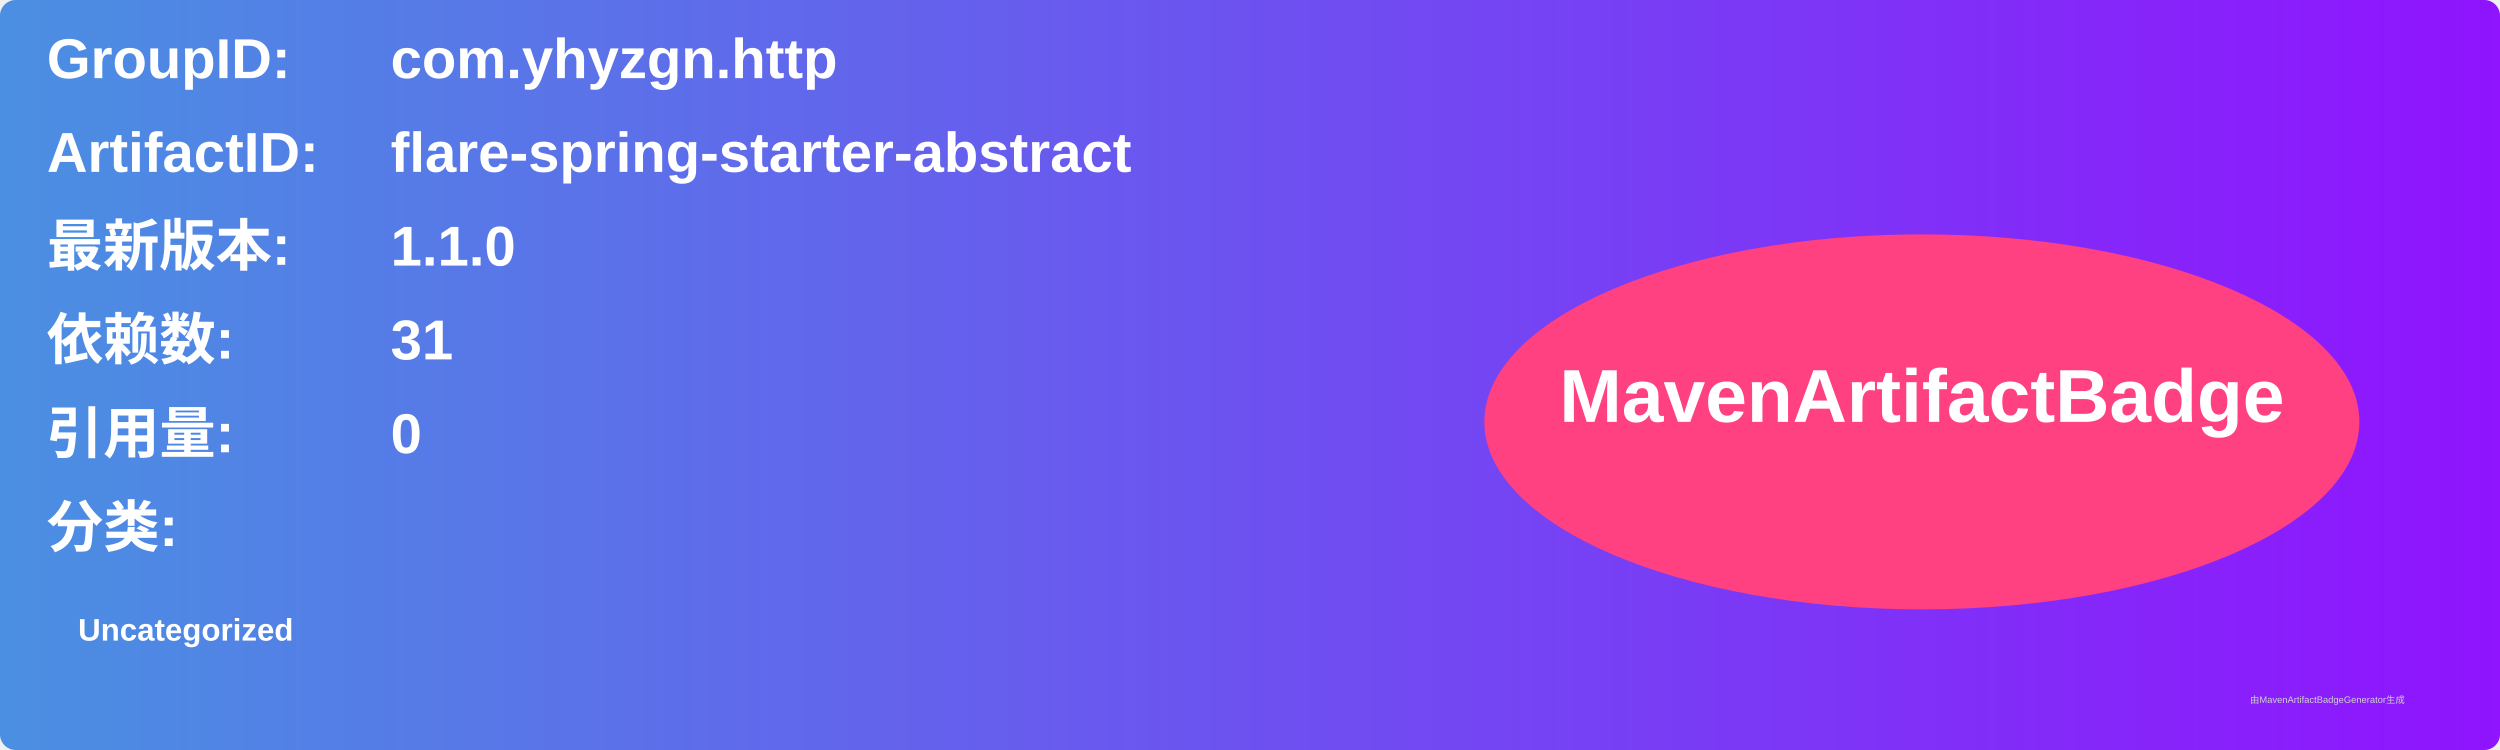
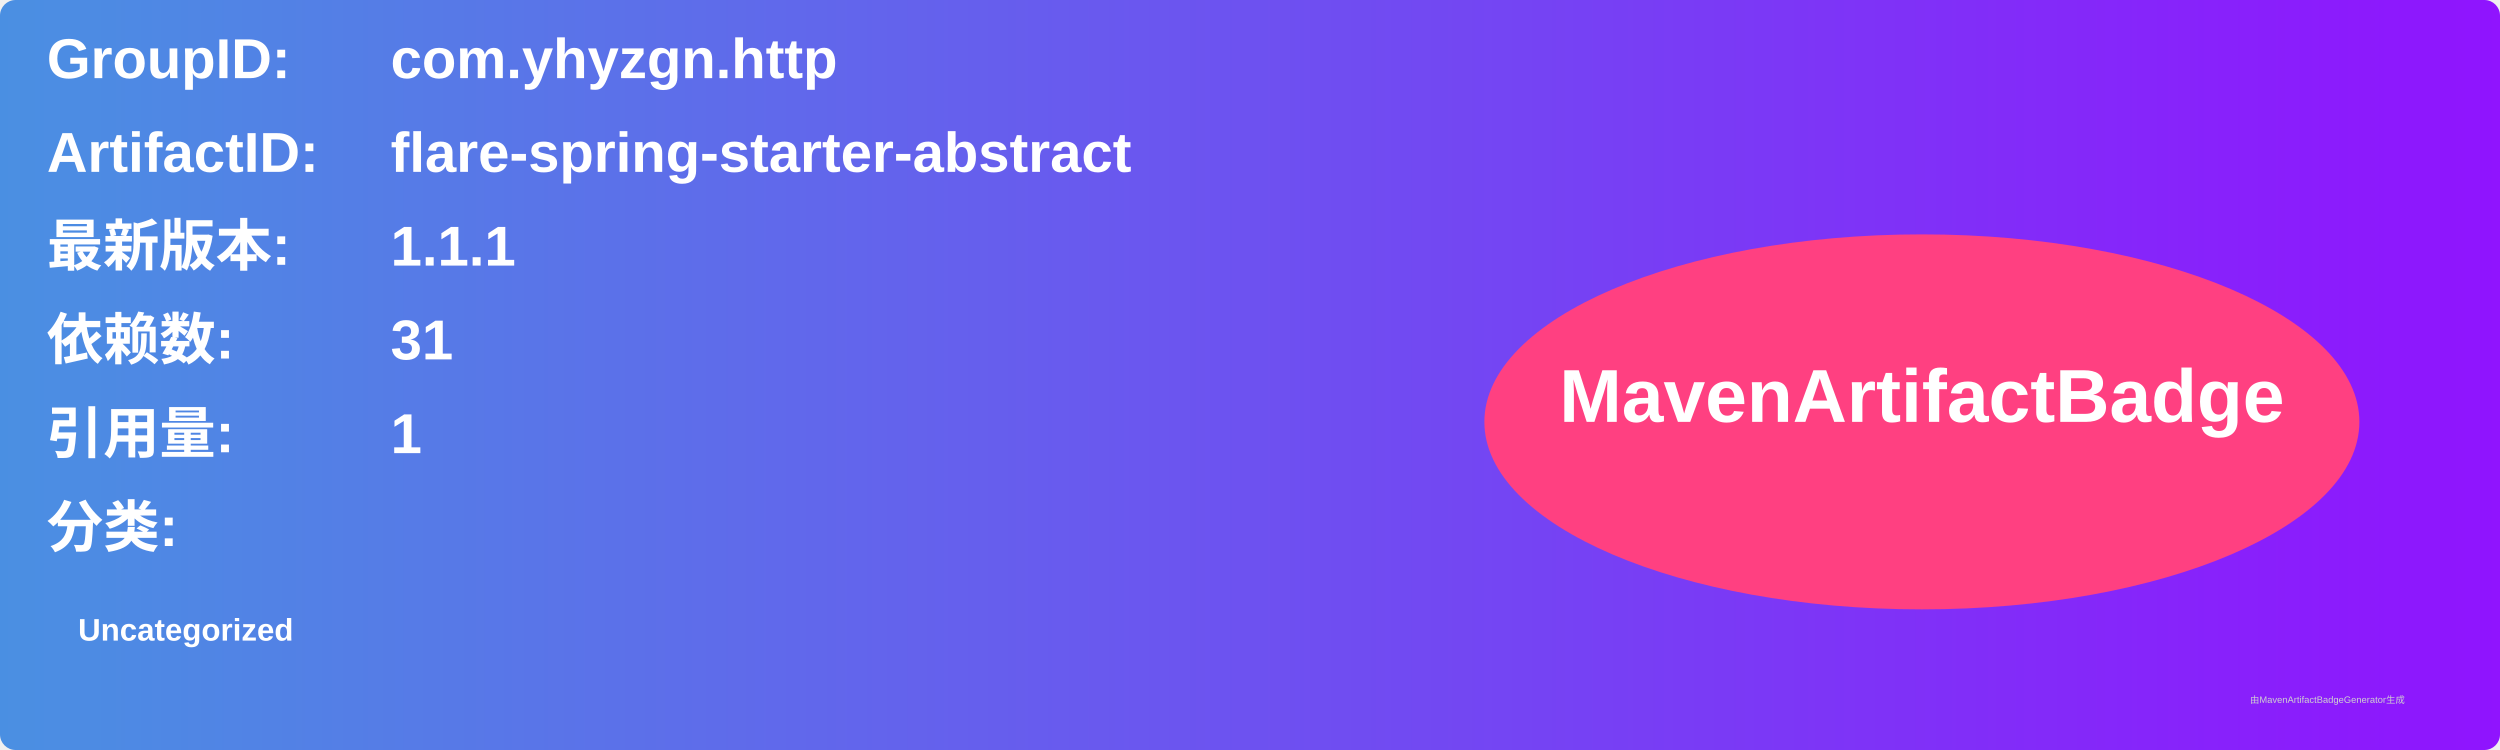
<svg xmlns="http://www.w3.org/2000/svg" width="800" height="240" viewBox="0 0 800 240">
  <linearGradient id="grad" x1="0%" y1="0%" x2="100%" y2="0%">
    <stop offset="0%" stop-color="#4a90e2" />
    <stop offset="100%" stop-color="#9013fe" />
  </linearGradient>
  <rect width="100%" height="100%" rx="5" ry="5" fill="url(#grad)" />
  <g transform="translate(15, 15)">
    <text x="0" y="10" font-family="Arial" font-size="18" fill="white" font-weight="bold" width="260">GroupID:</text>
    <text x="110" y="10" font-family="Arial" font-size="18" fill="white" font-weight="bold" width="460">com.yhyzgn.http</text>
    <text x="0" y="40" font-family="Arial" font-size="18" fill="white" font-weight="bold" width="260">ArtifactID:</text>
    <text x="110" y="40" font-family="Arial" font-size="18" fill="white" font-weight="bold" width="460">flare-spring-starter-abstract</text>
    <text x="0" y="70" font-family="Arial" font-size="18" fill="white" font-weight="bold">最新版本:</text>
    <text x="110" y="70" font-family="Arial" font-size="18" fill="white" font-weight="bold">
-       <tspan font-weight="bold">1.1.0</tspan>
+       <tspan font-weight="bold">1.1.1</tspan>
    </text>
    <text x="0" y="100" font-family="Arial" font-size="18" fill="white" font-weight="bold">依赖数: </text>
    <text x="110" y="100" font-family="Arial" font-size="18" fill="white">
      <tspan font-weight="bold">31</tspan>
    </text>
    <text x="0" y="130" font-family="Arial" font-size="18" fill="white" font-weight="bold">引用量: </text>
    <text x="110" y="130" font-family="Arial" font-size="18" fill="white">
-       <tspan font-weight="bold">0</tspan>
+       <tspan font-weight="bold">1</tspan>
    </text>
    <text x="0" y="160" font-family="Arial" font-size="18" fill="white" font-weight="bold">分类:</text>
    <text x="10" y="190" font-family="Arial" font-size="10" fill="white">
      <tspan font-weight="bold">Uncategorized</tspan>
    </text>
    <ellipse cx="600" cy="120" rx="140" ry="60" fill="#ff4081" />
    <text x="600" y="120" text-anchor="middle" font-family="Arial" font-size="24" fill="white" font-weight="bold">MavenArtifactBadge</text>
  </g>
  <text x="720" y="225" font-family="Arial" font-size="3" fill="#d0d0d0">由MavenArtifactBadgeGenerator生成</text>
</svg>
